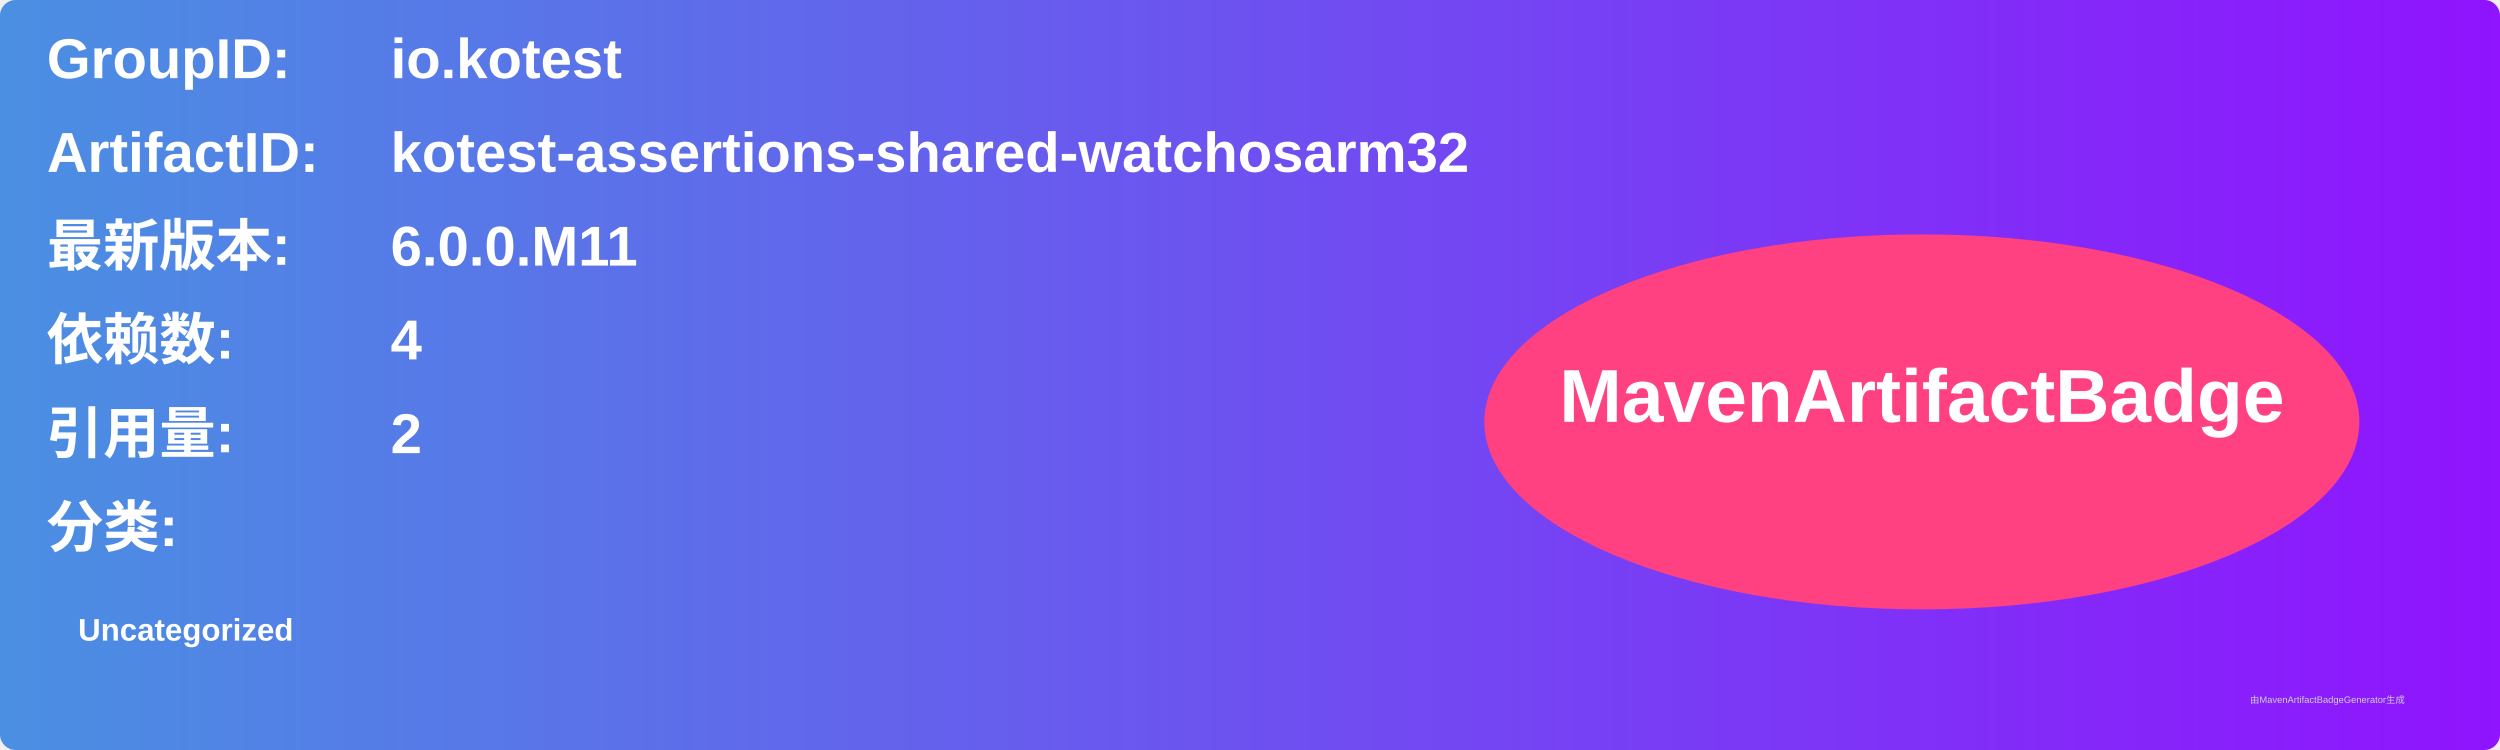
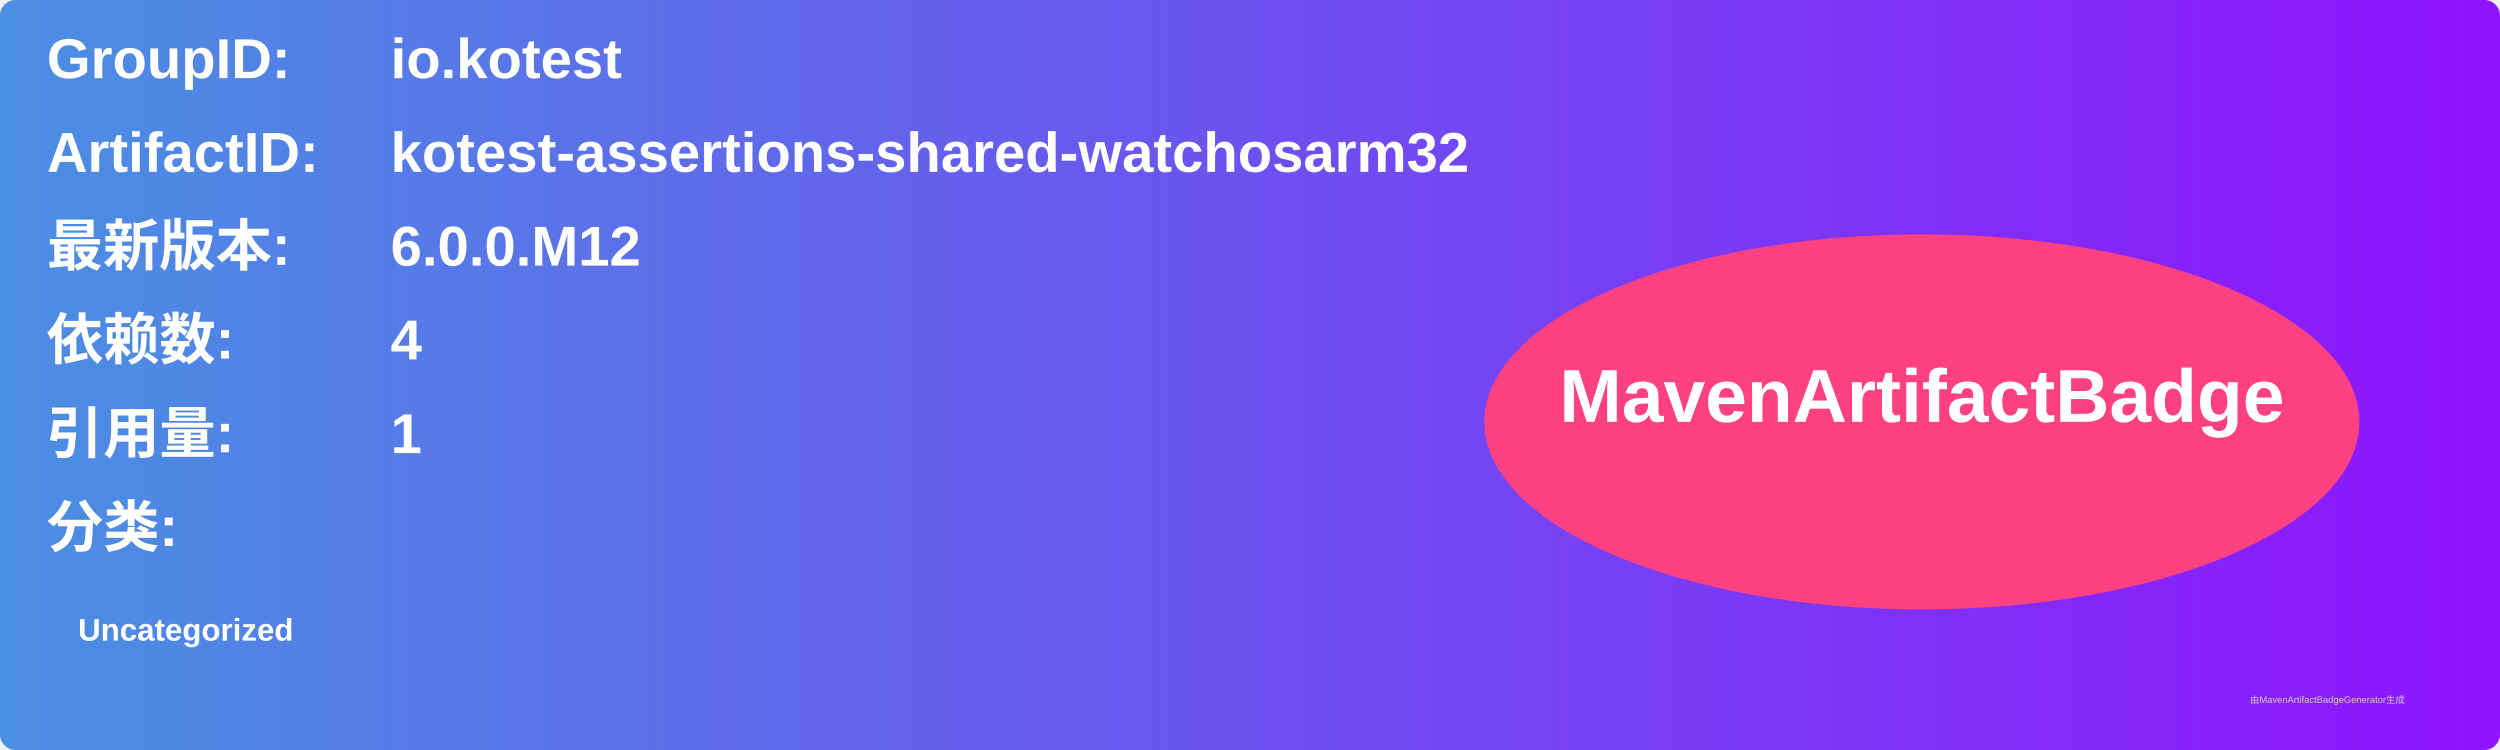
<svg xmlns="http://www.w3.org/2000/svg" width="800" height="240" viewBox="0 0 800 240">
  <linearGradient id="grad" x1="0%" y1="0%" x2="100%" y2="0%">
    <stop offset="0%" stop-color="#4a90e2" />
    <stop offset="100%" stop-color="#9013fe" />
  </linearGradient>
  <rect width="100%" height="100%" rx="5" ry="5" fill="url(#grad)" />
  <g transform="translate(15, 15)">
    <text x="0" y="10" font-family="Arial" font-size="18" fill="white" font-weight="bold" width="260">GroupID:</text>
    <text x="110" y="10" font-family="Arial" font-size="18" fill="white" font-weight="bold" width="460">io.kotest</text>
    <text x="0" y="40" font-family="Arial" font-size="18" fill="white" font-weight="bold" width="260">ArtifactID:</text>
    <text x="110" y="40" font-family="Arial" font-size="18" fill="white" font-weight="bold" width="460">kotest-assertions-shared-watchosarm32</text>
    <text x="0" y="70" font-family="Arial" font-size="18" fill="white" font-weight="bold">最新版本:</text>
    <text x="110" y="70" font-family="Arial" font-size="18" fill="white" font-weight="bold">
-       <tspan font-weight="bold">6.0.0.M11</tspan>
+       <tspan font-weight="bold">6.0.0.M12</tspan>
    </text>
    <text x="0" y="100" font-family="Arial" font-size="18" fill="white" font-weight="bold">依赖数: </text>
    <text x="110" y="100" font-family="Arial" font-size="18" fill="white">
      <tspan font-weight="bold">4</tspan>
    </text>
    <text x="0" y="130" font-family="Arial" font-size="18" fill="white" font-weight="bold">引用量: </text>
    <text x="110" y="130" font-family="Arial" font-size="18" fill="white">
-       <tspan font-weight="bold">2</tspan>
+       <tspan font-weight="bold">1</tspan>
    </text>
    <text x="0" y="160" font-family="Arial" font-size="18" fill="white" font-weight="bold">分类:</text>
    <text x="10" y="190" font-family="Arial" font-size="10" fill="white">
      <tspan font-weight="bold">Uncategorized</tspan>
    </text>
    <ellipse cx="600" cy="120" rx="140" ry="60" fill="#ff4081" />
    <text x="600" y="120" text-anchor="middle" font-family="Arial" font-size="24" fill="white" font-weight="bold">MavenArtifactBadge</text>
  </g>
  <text x="720" y="225" font-family="Arial" font-size="3" fill="#d0d0d0">由MavenArtifactBadgeGenerator生成</text>
</svg>
